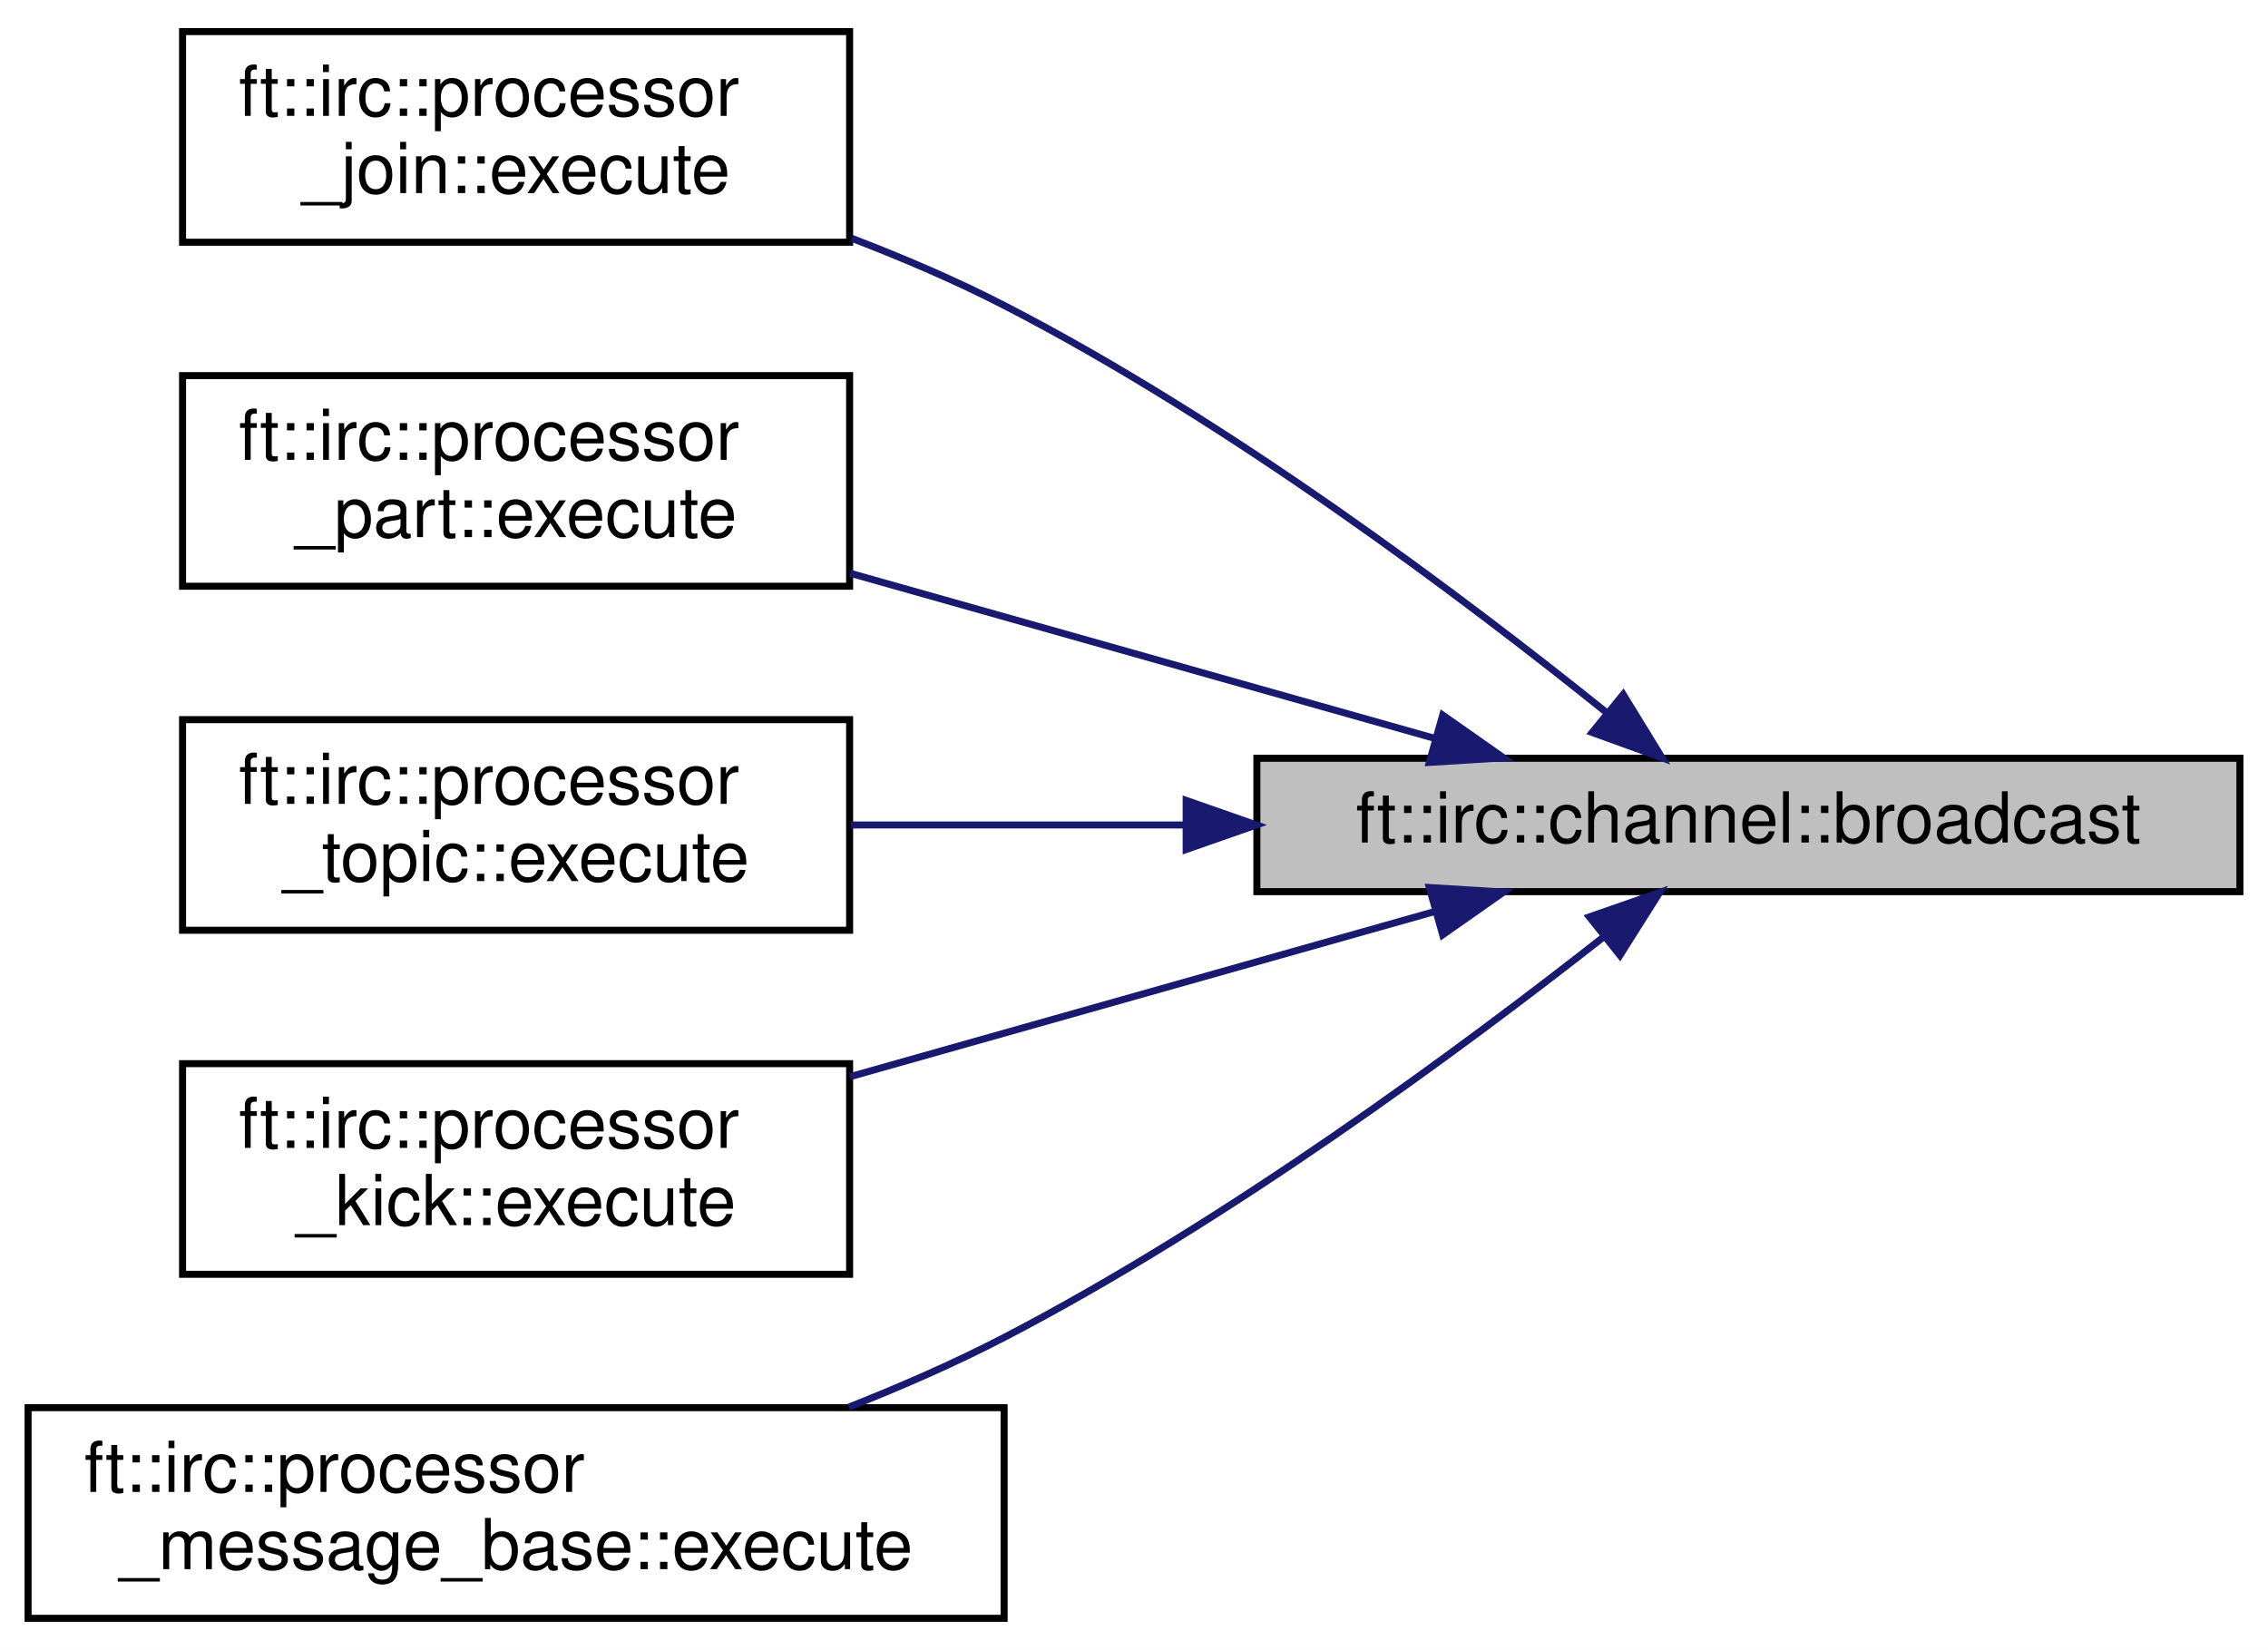
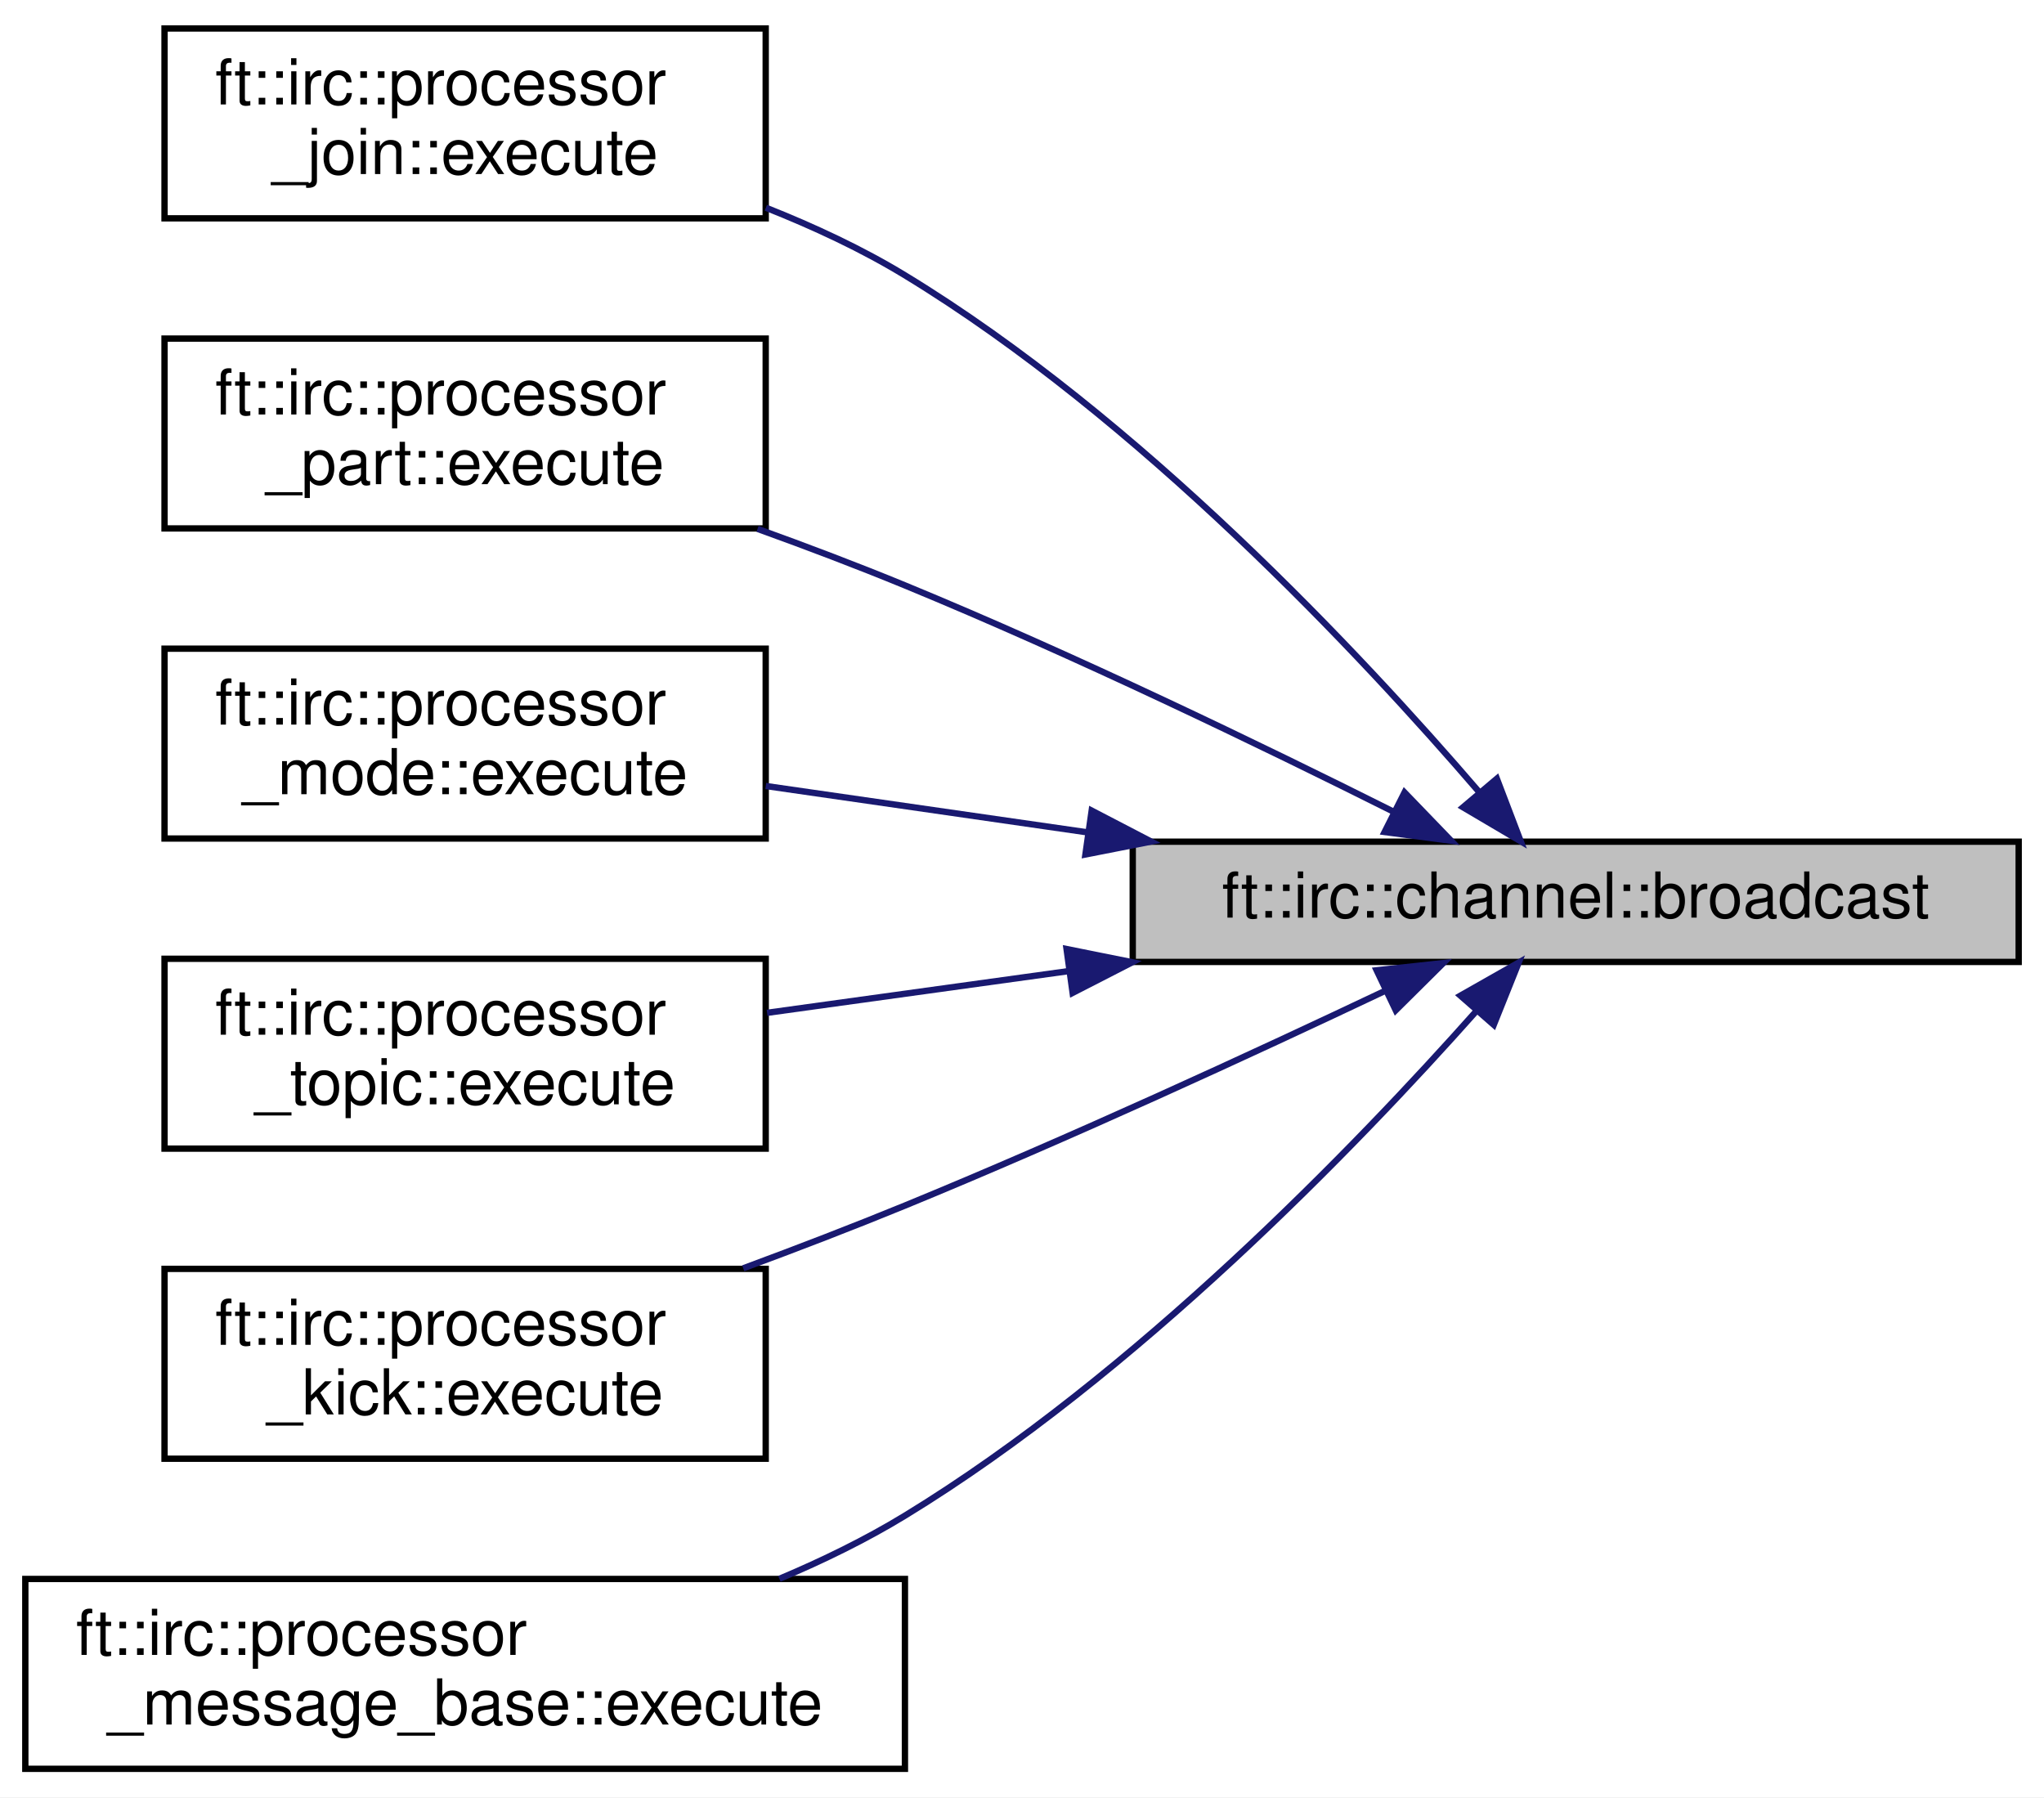
- <svg xmlns="http://www.w3.org/2000/svg" xmlns:xlink="http://www.w3.org/1999/xlink" width="323pt" height="235pt" viewBox="0.00 0.00 323.00 235.00">
-   <g id="graph0" class="graph" transform="scale(1 1) rotate(0) translate(4 231)">
-     <polygon fill="white" stroke="transparent" points="-4,4 -4,-231 319,-231 319,4 -4,4" />
+ <svg xmlns="http://www.w3.org/2000/svg" xmlns:xlink="http://www.w3.org/1999/xlink" width="323pt" height="284pt" viewBox="0.00 0.00 323.00 284.00">
+   <g id="graph0" class="graph" transform="scale(1 1) rotate(0) translate(4 280)">
+     <polygon fill="white" stroke="transparent" points="-4,4 -4,-280 319,-280 319,4 -4,4" />
    <g id="node1" class="node">
      <g id="a_node1">
        <a xlink:title=" ">
-           <polygon fill="#bfbfbf" stroke="black" points="175,-104 175,-123 315,-123 315,-104 175,-104" />
-           <text text-anchor="middle" x="245" y="-111" font-family="Helvetica,sans-Serif" font-size="10.00">ft::irc::channel::broadcast</text>
+           <polygon fill="#bfbfbf" stroke="black" points="175,-128 175,-147 315,-147 315,-128 175,-128" />
+           <text text-anchor="middle" x="245" y="-135" font-family="Helvetica,sans-Serif" font-size="10.00">ft::irc::channel::broadcast</text>
        </a>
      </g>
    </g>
    <g id="node2" class="node">
      <g id="a_node2">
        <a xlink:href="classft_1_1irc_1_1processor__join.html#a7005b0403c1e6e10aa6f6f05339df357" target="_top" xlink:title=" ">
-           <polygon fill="white" stroke="black" points="22,-196.5 22,-226.5 117,-226.5 117,-196.5 22,-196.5" />
-           <text text-anchor="start" x="30" y="-214.5" font-family="Helvetica,sans-Serif" font-size="10.00">ft::irc::processor</text>
-           <text text-anchor="middle" x="69.5" y="-203.5" font-family="Helvetica,sans-Serif" font-size="10.00">_join::execute</text>
+           <polygon fill="white" stroke="black" points="22,-245.5 22,-275.5 117,-275.5 117,-245.5 22,-245.5" />
+           <text text-anchor="start" x="30" y="-263.5" font-family="Helvetica,sans-Serif" font-size="10.00">ft::irc::processor</text>
+           <text text-anchor="middle" x="69.5" y="-252.5" font-family="Helvetica,sans-Serif" font-size="10.00">_join::execute</text>
        </a>
      </g>
    </g>
    <g id="edge1" class="edge">
-       <path fill="none" stroke="midnightblue" d="M224.87,-129.45C204.58,-145.76 171.1,-170.98 139,-187.5 132.17,-191.02 124.7,-194.22 117.29,-197.06" />
-       <polygon fill="midnightblue" stroke="midnightblue" points="227.17,-132.09 232.71,-123.06 222.75,-126.67 227.17,-132.09" />
+       <path fill="none" stroke="midnightblue" d="M229.73,-154.86C210.98,-176.67 176.04,-213.97 139,-236.5 132.22,-240.63 124.62,-244.17 117.03,-247.18" />
+       <polygon fill="midnightblue" stroke="midnightblue" points="232.54,-156.96 236.31,-147.06 227.19,-152.44 232.54,-156.96" />
    </g>
    <g id="node3" class="node">
      <g id="a_node3">
        <a xlink:href="classft_1_1irc_1_1processor__part.html#a4075107cb360cd04c0a11a9904104ad0" target="_top" xlink:title=" ">
-           <polygon fill="white" stroke="black" points="22,-147.5 22,-177.5 117,-177.5 117,-147.5 22,-147.5" />
-           <text text-anchor="start" x="30" y="-165.5" font-family="Helvetica,sans-Serif" font-size="10.00">ft::irc::processor</text>
-           <text text-anchor="middle" x="69.5" y="-154.5" font-family="Helvetica,sans-Serif" font-size="10.00">_part::execute</text>
+           <polygon fill="white" stroke="black" points="22,-196.5 22,-226.5 117,-226.5 117,-196.5 22,-196.5" />
+           <text text-anchor="start" x="30" y="-214.5" font-family="Helvetica,sans-Serif" font-size="10.00">ft::irc::processor</text>
+           <text text-anchor="middle" x="69.5" y="-203.5" font-family="Helvetica,sans-Serif" font-size="10.00">_part::execute</text>
        </a>
      </g>
    </g>
    <g id="edge2" class="edge">
-       <path fill="none" stroke="midnightblue" d="M200.4,-125.81C175,-132.99 142.97,-142.03 117.08,-149.35" />
-       <polygon fill="midnightblue" stroke="midnightblue" points="201.46,-129.15 210.14,-123.06 199.56,-122.41 201.46,-129.15" />
+       <path fill="none" stroke="midnightblue" d="M216.33,-151.68C195.37,-162.17 165.71,-176.5 139,-187.5 131.54,-190.57 123.53,-193.61 115.71,-196.43" />
+       <polygon fill="midnightblue" stroke="midnightblue" points="217.95,-154.78 225.31,-147.15 214.8,-148.53 217.95,-154.78" />
    </g>
    <g id="node4" class="node">
      <g id="a_node4">
+         <a xlink:href="classft_1_1irc_1_1processor__mode.html#ad013987a789be47379c13f61364135a6" target="_top" xlink:title=" ">
+           <polygon fill="white" stroke="black" points="22,-147.5 22,-177.5 117,-177.5 117,-147.5 22,-147.5" />
+           <text text-anchor="start" x="30" y="-165.5" font-family="Helvetica,sans-Serif" font-size="10.00">ft::irc::processor</text>
+           <text text-anchor="middle" x="69.5" y="-154.5" font-family="Helvetica,sans-Serif" font-size="10.00">_mode::execute</text>
+         </a>
+       </g>
+     </g>
+     <g id="edge3" class="edge">
+       <path fill="none" stroke="midnightblue" d="M167.81,-148.48C150.51,-150.97 132.64,-153.55 117.01,-155.8" />
+       <polygon fill="midnightblue" stroke="midnightblue" points="168.51,-151.91 177.91,-147.02 167.52,-144.98 168.51,-151.91" />
+     </g>
+     <g id="node5" class="node">
+       <g id="a_node5">
        <a xlink:href="classft_1_1irc_1_1processor__topic.html#ae4eec2a7267b66791a72bbab1d4842c0" target="_top" xlink:title=" ">
          <polygon fill="white" stroke="black" points="22,-98.5 22,-128.5 117,-128.5 117,-98.5 22,-98.5" />
          <text text-anchor="start" x="30" y="-116.5" font-family="Helvetica,sans-Serif" font-size="10.00">ft::irc::processor</text>
          <text text-anchor="middle" x="69.5" y="-105.5" font-family="Helvetica,sans-Serif" font-size="10.00">_topic::execute</text>
        </a>
      </g>
    </g>
-     <g id="edge3" class="edge">
-       <path fill="none" stroke="midnightblue" d="M164.85,-113.5C148.56,-113.5 131.91,-113.5 117.22,-113.5" />
-       <polygon fill="midnightblue" stroke="midnightblue" points="164.93,-117 174.93,-113.5 164.93,-110 164.93,-117" />
+     <g id="edge4" class="edge">
+       <path fill="none" stroke="midnightblue" d="M164.85,-126.55C148.56,-124.3 131.91,-121.99 117.22,-119.96" />
+       <polygon fill="midnightblue" stroke="midnightblue" points="164.54,-130.04 174.93,-127.95 165.5,-123.11 164.54,-130.04" />
    </g>
-     <g id="node5" class="node">
-       <g id="a_node5">
+     <g id="node6" class="node">
+       <g id="a_node6">
        <a xlink:href="classft_1_1irc_1_1processor__kick.html#ac453ac8376e577bb0a2b4f074fe9be1b" target="_top" xlink:title=" ">
          <polygon fill="white" stroke="black" points="22,-49.5 22,-79.5 117,-79.5 117,-49.5 22,-49.5" />
          <text text-anchor="start" x="30" y="-67.5" font-family="Helvetica,sans-Serif" font-size="10.00">ft::irc::processor</text>
          <text text-anchor="middle" x="69.5" y="-56.5" font-family="Helvetica,sans-Serif" font-size="10.00">_kick::execute</text>
        </a>
      </g>
    </g>
-     <g id="edge4" class="edge">
-       <path fill="none" stroke="midnightblue" d="M200.4,-101.19C175,-94.01 142.97,-84.97 117.08,-77.65" />
-       <polygon fill="midnightblue" stroke="midnightblue" points="199.56,-104.59 210.14,-103.94 201.46,-97.85 199.56,-104.59" />
+     <g id="edge5" class="edge">
+       <path fill="none" stroke="midnightblue" d="M214.79,-123.39C193.87,-113.48 164.93,-100.14 139,-89.5 130.8,-86.14 121.97,-82.74 113.45,-79.59" />
+       <polygon fill="midnightblue" stroke="midnightblue" points="213.54,-126.68 224.08,-127.82 216.56,-120.36 213.54,-126.68" />
    </g>
-     <g id="node6" class="node">
-       <g id="a_node6">
+     <g id="node7" class="node">
+       <g id="a_node7">
        <a xlink:href="classft_1_1irc_1_1processor__message__base.html#ab3fba6f27483543b9c7a559fd2e1402b" target="_top" xlink:title=" ">
          <polygon fill="white" stroke="black" points="0,-0.5 0,-30.5 139,-30.5 139,-0.5 0,-0.5" />
          <text text-anchor="start" x="8" y="-18.5" font-family="Helvetica,sans-Serif" font-size="10.00">ft::irc::processor</text>
          <text text-anchor="middle" x="69.5" y="-7.5" font-family="Helvetica,sans-Serif" font-size="10.00">_message_base::execute</text>
        </a>
      </g>
    </g>
-     <g id="edge5" class="edge">
-       <path fill="none" stroke="midnightblue" d="M224.46,-97.61C204.08,-81.59 170.73,-56.97 139,-40.5 132.03,-36.88 124.42,-33.55 116.89,-30.58" />
-       <polygon fill="midnightblue" stroke="midnightblue" points="222.35,-100.4 232.36,-103.89 226.71,-94.93 222.35,-100.4" />
+     <g id="edge6" class="edge">
+       <path fill="none" stroke="midnightblue" d="M229.32,-120.26C210.37,-98.94 175.47,-62.75 139,-40.5 132.84,-36.74 126.03,-33.42 119.16,-30.52" />
+       <polygon fill="midnightblue" stroke="midnightblue" points="226.78,-122.67 235.99,-127.9 232.05,-118.06 226.78,-122.67" />
    </g>
  </g>
</svg>
